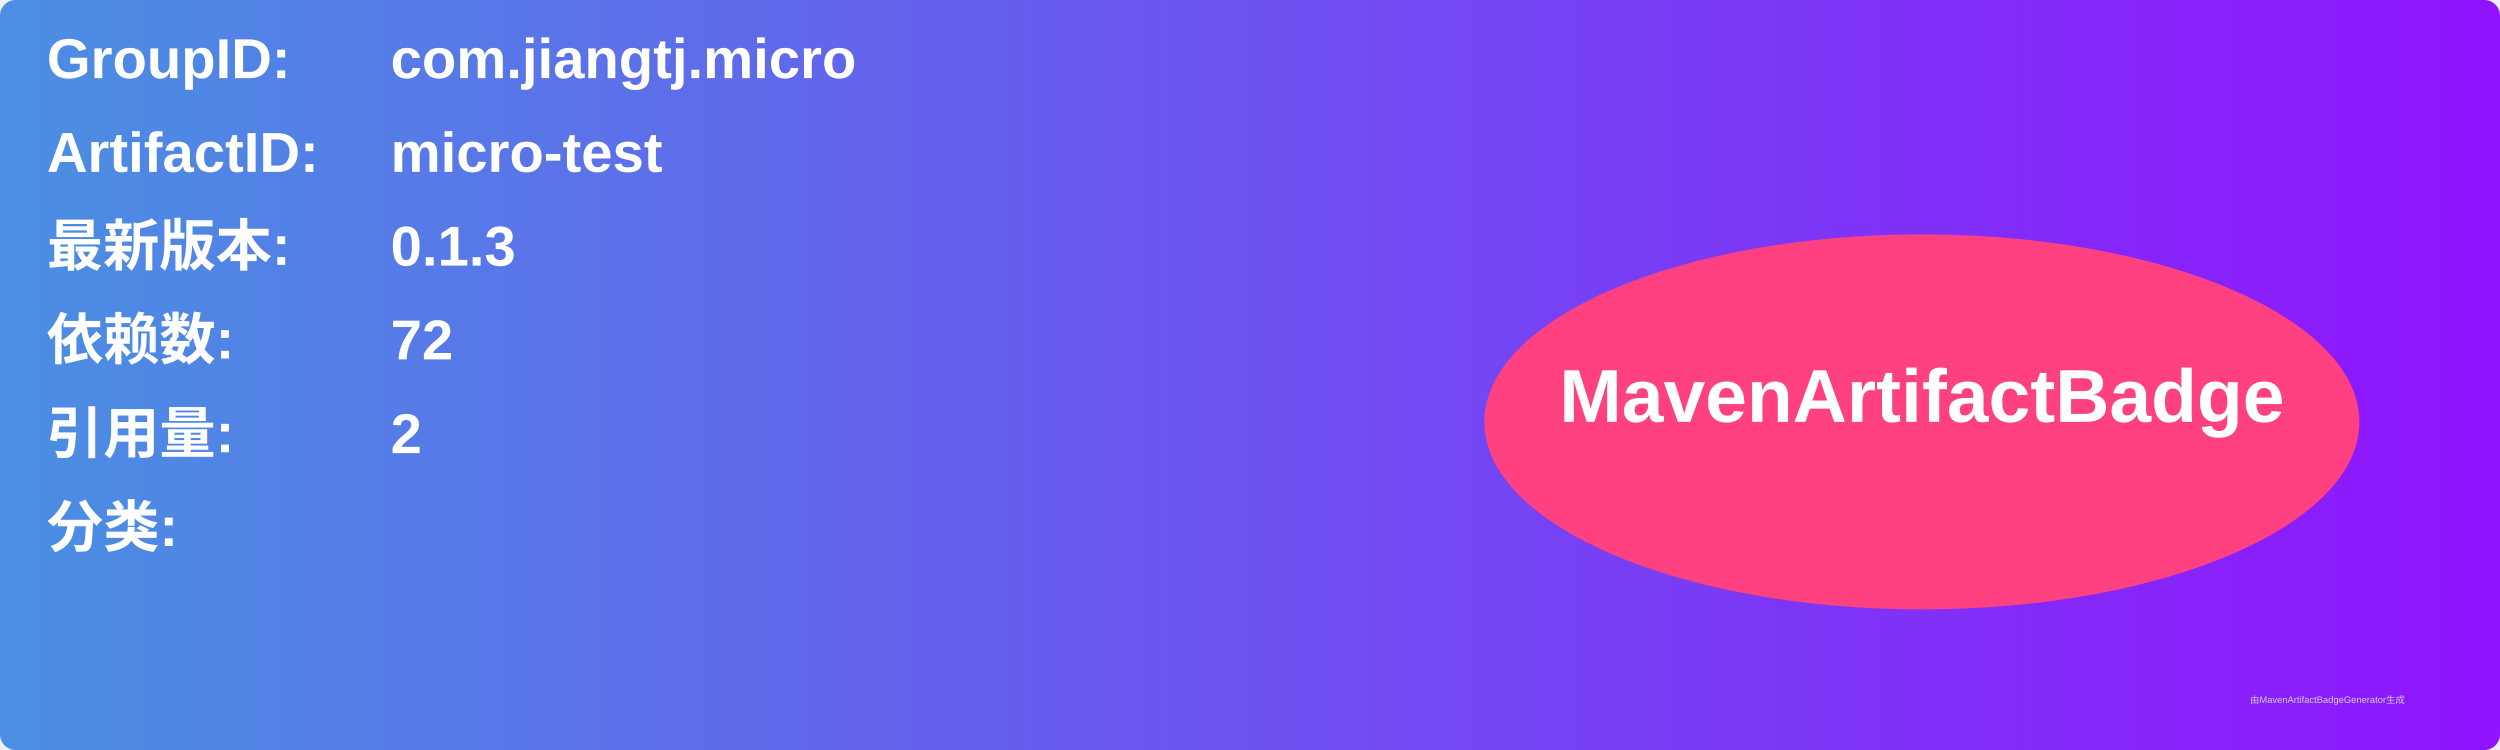
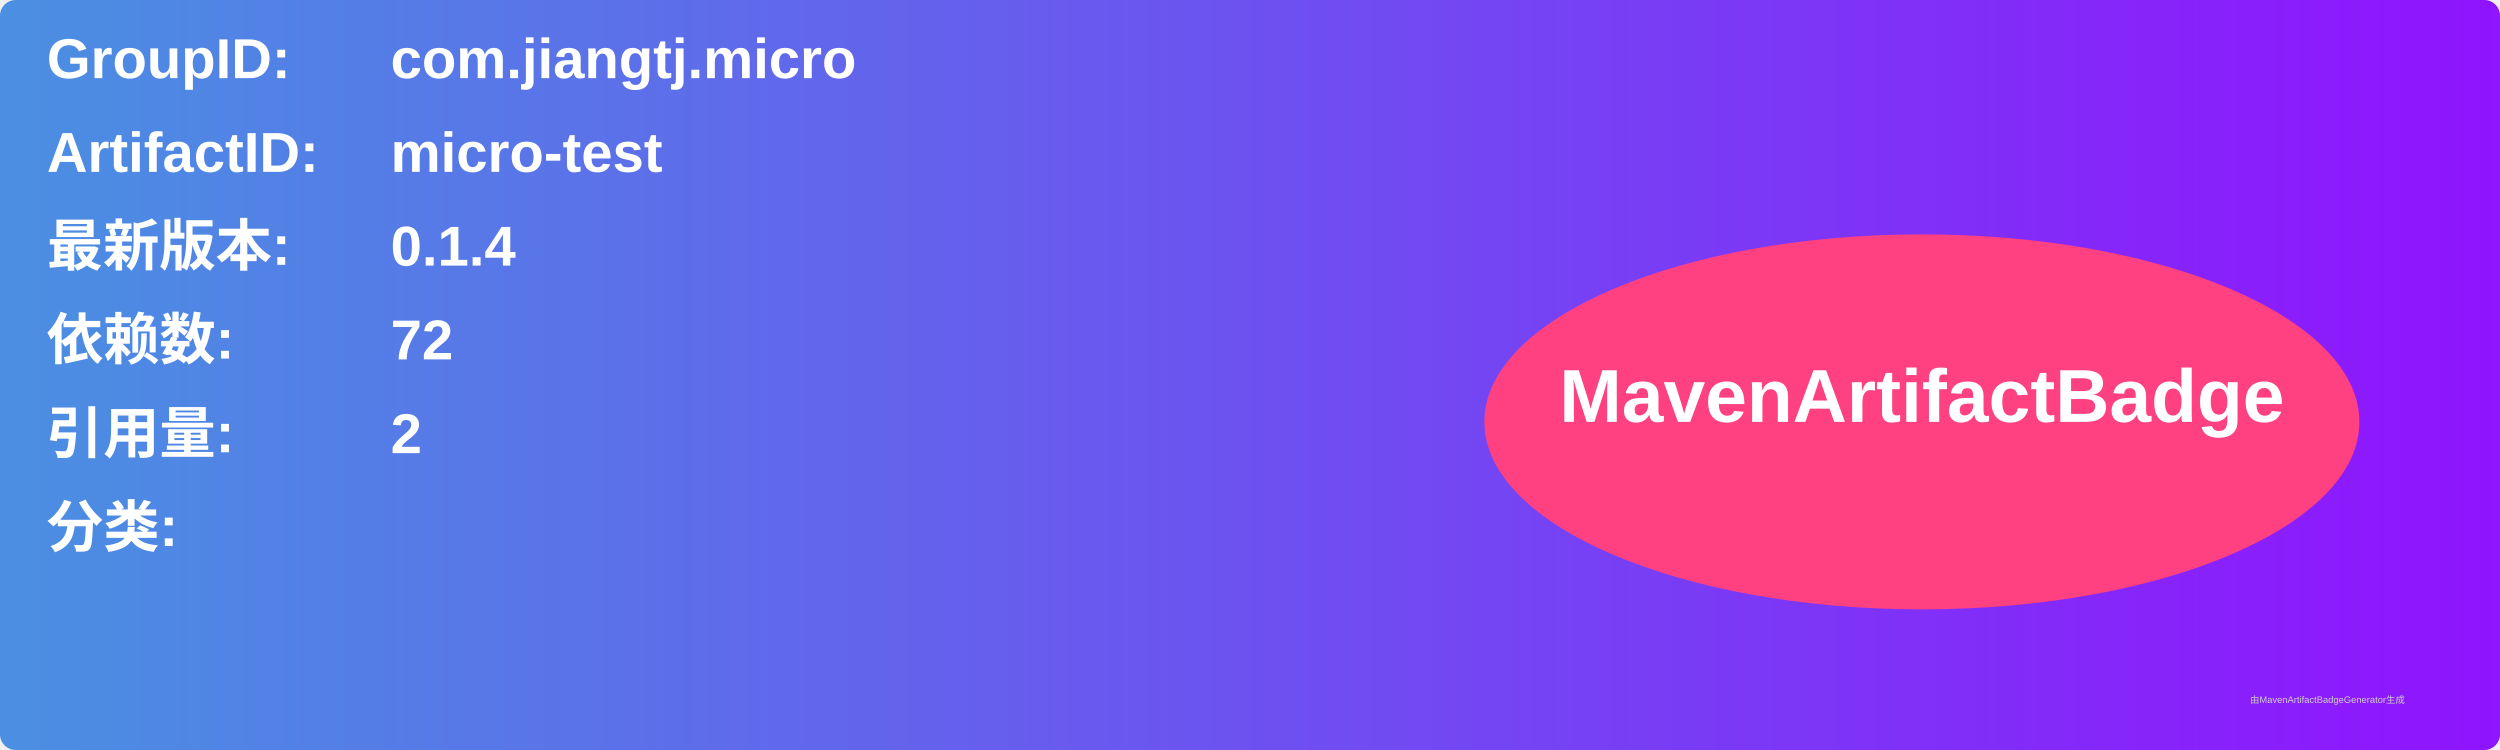
<svg xmlns="http://www.w3.org/2000/svg" width="800" height="240" viewBox="0 0 800 240">
  <linearGradient id="grad" x1="0%" y1="0%" x2="100%" y2="0%">
    <stop offset="0%" stop-color="#4a90e2" />
    <stop offset="100%" stop-color="#9013fe" />
  </linearGradient>
  <rect width="100%" height="100%" rx="5" ry="5" fill="url(#grad)" />
  <g transform="translate(15, 15)">
    <text x="0" y="10" font-family="Arial" font-size="18" fill="white" font-weight="bold" width="260">GroupID:</text>
    <text x="110" y="10" font-family="Arial" font-size="18" fill="white" font-weight="bold" width="460">com.jiangtj.micro</text>
    <text x="0" y="40" font-family="Arial" font-size="18" fill="white" font-weight="bold" width="260">ArtifactID:</text>
    <text x="110" y="40" font-family="Arial" font-size="18" fill="white" font-weight="bold" width="460">micro-test</text>
    <text x="0" y="70" font-family="Arial" font-size="18" fill="white" font-weight="bold">最新版本:</text>
    <text x="110" y="70" font-family="Arial" font-size="18" fill="white" font-weight="bold">
-       <tspan font-weight="bold">0.1.3</tspan>
+       <tspan font-weight="bold">0.1.4</tspan>
    </text>
    <text x="0" y="100" font-family="Arial" font-size="18" fill="white" font-weight="bold">依赖数: </text>
    <text x="110" y="100" font-family="Arial" font-size="18" fill="white">
      <tspan font-weight="bold">72</tspan>
    </text>
    <text x="0" y="130" font-family="Arial" font-size="18" fill="white" font-weight="bold">引用量: </text>
    <text x="110" y="130" font-family="Arial" font-size="18" fill="white">
      <tspan font-weight="bold">2</tspan>
    </text>
    <text x="0" y="160" font-family="Arial" font-size="18" fill="white" font-weight="bold">分类:</text>
    <text x="10" y="190" font-family="Arial" font-size="10" fill="white">
      <tspan font-weight="bold" />
    </text>
    <ellipse cx="600" cy="120" rx="140" ry="60" fill="#ff4081" />
    <text x="600" y="120" text-anchor="middle" font-family="Arial" font-size="24" fill="white" font-weight="bold">MavenArtifactBadge</text>
  </g>
  <text x="720" y="225" font-family="Arial" font-size="3" fill="#d0d0d0">由MavenArtifactBadgeGenerator生成</text>
</svg>
